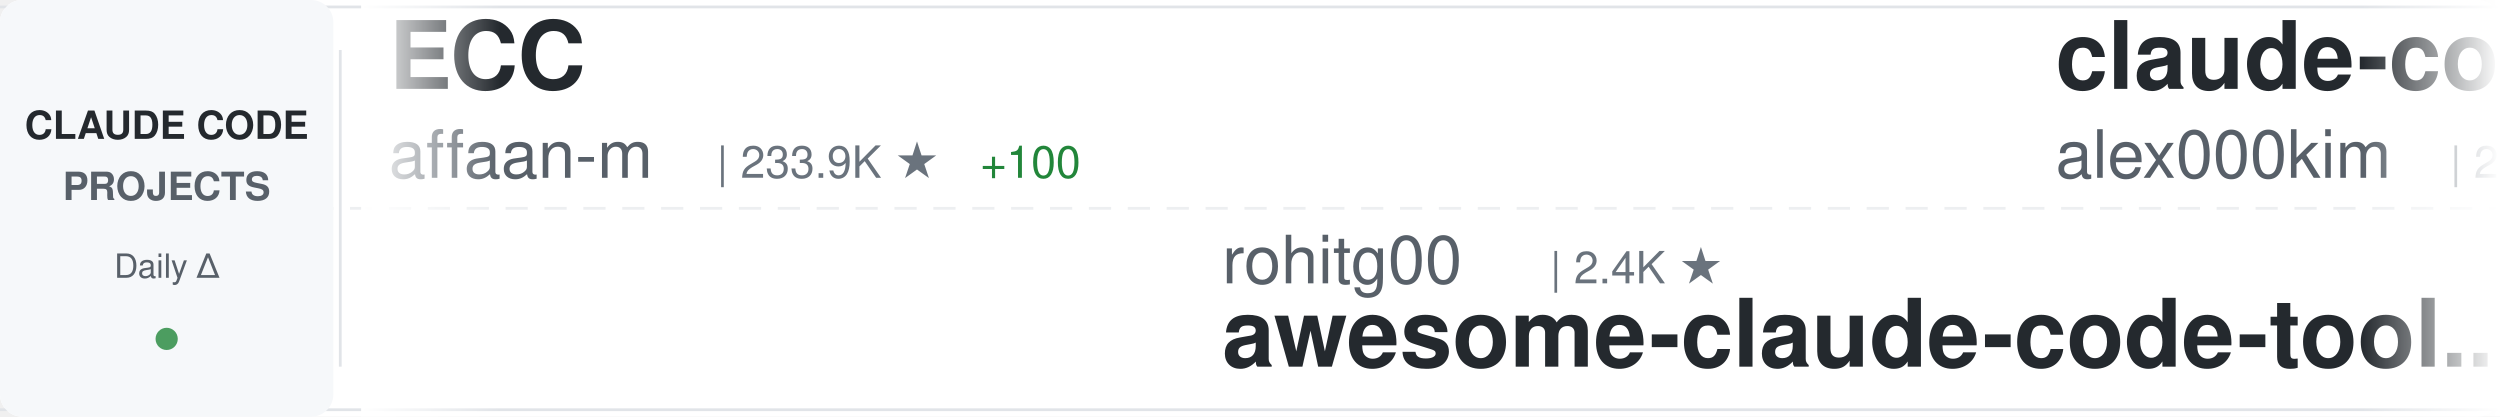
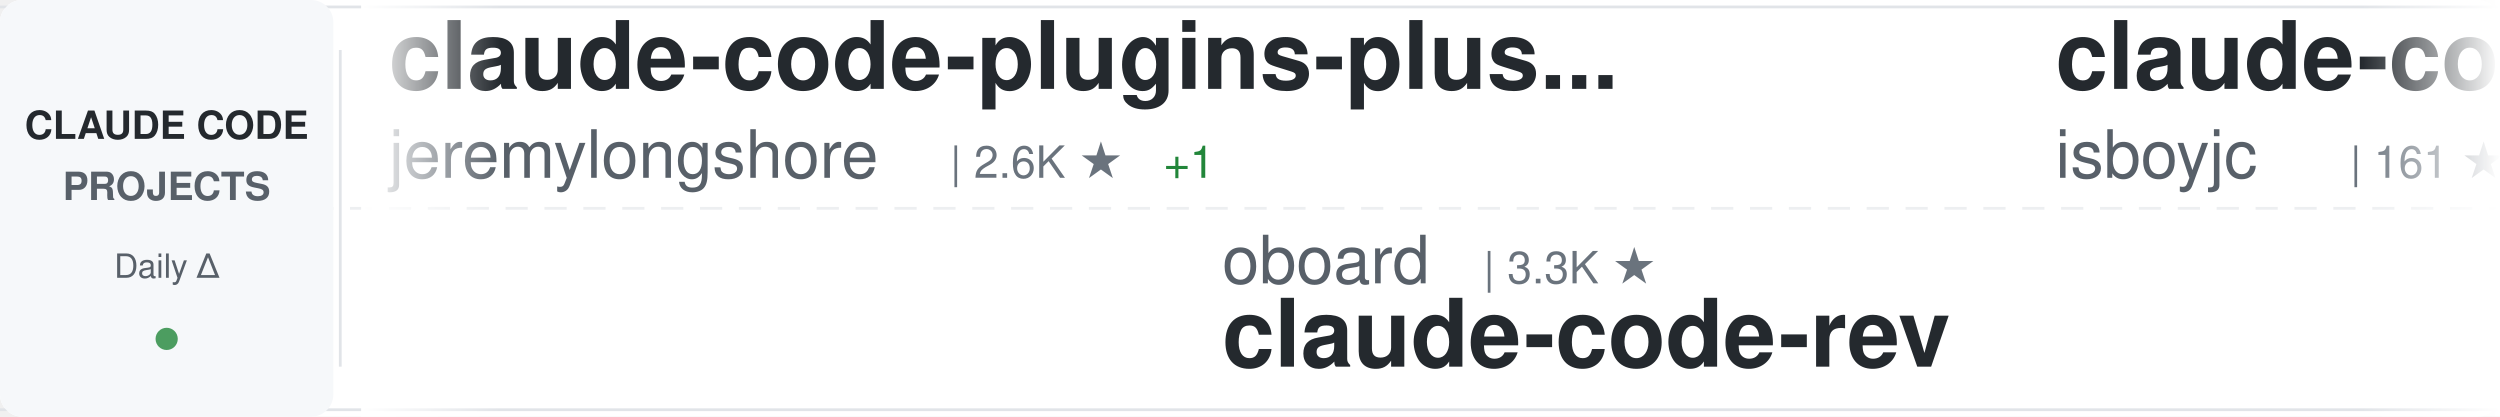
<svg xmlns="http://www.w3.org/2000/svg" width="900" height="150">
  <defs>
    <linearGradient id="awesomeLeftFade" x1="0%" y1="0%" x2="100%" y2="0%">
      <stop offset="0%" style="stop-color:#ffffff;stop-opacity:1" />
      <stop offset="100%" style="stop-color:#ffffff;stop-opacity:0" />
    </linearGradient>
    <linearGradient id="awesomeRightFade" x1="0%" y1="0%" x2="100%" y2="0%">
      <stop offset="0%" style="stop-color:#ffffff;stop-opacity:0" />
      <stop offset="100%" style="stop-color:#ffffff;stop-opacity:1" />
    </linearGradient>
  </defs>
  <rect width="900" height="150" fill="#ffffff" rx="8" />
  <rect x="0" y="2" width="900" height="1" fill="#e1e4e8" />
  <rect x="0" y="147" width="900" height="1" fill="#e1e4e8" />
  <line x1="0" y1="75" x2="900" y2="75" stroke="#e1e4e8" stroke-width="1" stroke-dasharray="8 6" opacity="0.6" />
  <rect x="0" y="0" width="120" height="150" fill="#f6f8fa" rx="8" />
  <text x="60" y="50" font-family="-apple-system, BlinkMacSystemFont, 'Segoe UI', Helvetica, Arial, sans-serif" font-size="14" font-weight="600" fill="#24292e" text-anchor="middle">CLAUDE CODE</text>
  <text x="60" y="72" font-family="-apple-system, BlinkMacSystemFont, 'Segoe UI', Helvetica, Arial, sans-serif" font-size="14" font-weight="600" fill="#586069" text-anchor="middle">PROJECTS</text>
  <text x="60" y="100" font-family="-apple-system, BlinkMacSystemFont, 'Segoe UI', Helvetica, Arial, sans-serif" font-size="12" font-weight="500" fill="#586069" text-anchor="middle">Daily Δ</text>
  <circle cx="60" cy="122" r="4" fill="#22863a" opacity="0.8" />
  <rect x="122" y="18" width="1" height="114" fill="#e1e4e8" />
  <clipPath id="awesomeTickerClip">
    <rect x="130" y="0" width="770" height="150" />
  </clipPath>
  <g clip-path="url(#awesomeTickerClip)">
    <g id="awesomeTickerItems">
      <animateTransform attributeName="transform" attributeType="XML" type="translate" from="0 0" to="-3000 0" dur="54s" repeatCount="indefinite" />
      <g transform="translate(0, 0)">
-         <text x="140" y="32" font-family="-apple-system, BlinkMacSystemFont, 'Segoe UI', Helvetica, Arial, sans-serif" font-size="34" font-weight="600" fill="#24292e">ECC</text>
-         <text x="140" y="64" font-family="-apple-system, BlinkMacSystemFont, 'Segoe UI', Helvetica, Arial, sans-serif" font-size="24" font-weight="400" fill="#586069">affaan-m</text>
-         <text x="258" y="64" font-family="-apple-system, BlinkMacSystemFont, 'Segoe UI', Helvetica, Arial, sans-serif" font-size="16" font-weight="500" fill="#6a737d">| 233.9K ★</text>
-         <text x="353" y="64" font-family="-apple-system, BlinkMacSystemFont, 'Segoe UI', Helvetica, Arial, sans-serif" font-size="16" font-weight="500" fill="#22863a"> +100</text>
+         <text x="140" y="32" font-family="-apple-system, BlinkMacSystemFont, 'Segoe UI', Helvetica, Arial, sans-serif" font-size="34" font-weight="600" fill="#24292e">claude-code-plugins-plus...</text>
+         <text x="140" y="64" font-family="-apple-system, BlinkMacSystemFont, 'Segoe UI', Helvetica, Arial, sans-serif" font-size="24" font-weight="400" fill="#586069">jeremylongshore</text>
+         <text x="342" y="64" font-family="-apple-system, BlinkMacSystemFont, 'Segoe UI', Helvetica, Arial, sans-serif" font-size="16" font-weight="500" fill="#6a737d">| 2.6K ★</text>
+         <text x="419" y="64" font-family="-apple-system, BlinkMacSystemFont, 'Segoe UI', Helvetica, Arial, sans-serif" font-size="16" font-weight="500" fill="#22863a"> +1</text>
      </g>
      <g transform="translate(300, 0)">
-         <text x="140" y="102" font-family="-apple-system, BlinkMacSystemFont, 'Segoe UI', Helvetica, Arial, sans-serif" font-size="24" font-weight="400" fill="#586069">rohitg00</text>
-         <text x="258" y="102" font-family="-apple-system, BlinkMacSystemFont, 'Segoe UI', Helvetica, Arial, sans-serif" font-size="16" font-weight="500" fill="#6a737d">| 2.4K ★</text>
-         <text x="140" y="132" font-family="-apple-system, BlinkMacSystemFont, 'Segoe UI', Helvetica, Arial, sans-serif" font-size="34" font-weight="600" fill="#24292e">awesome-claude-code-tool...</text>
+         <text x="140" y="102" font-family="-apple-system, BlinkMacSystemFont, 'Segoe UI', Helvetica, Arial, sans-serif" font-size="24" font-weight="400" fill="#586069">oboard</text>
+         <text x="234" y="102" font-family="-apple-system, BlinkMacSystemFont, 'Segoe UI', Helvetica, Arial, sans-serif" font-size="16" font-weight="500" fill="#6a737d">| 3.3K ★</text>
+         <text x="140" y="132" font-family="-apple-system, BlinkMacSystemFont, 'Segoe UI', Helvetica, Arial, sans-serif" font-size="34" font-weight="600" fill="#24292e">claude-code-rev</text>
      </g>
      <g transform="translate(600, 0)">
        <text x="140" y="32" font-family="-apple-system, BlinkMacSystemFont, 'Segoe UI', Helvetica, Arial, sans-serif" font-size="34" font-weight="600" fill="#24292e">claude-code</text>
-         <text x="140" y="64" font-family="-apple-system, BlinkMacSystemFont, 'Segoe UI', Helvetica, Arial, sans-serif" font-size="24" font-weight="400" fill="#586069">alex000kim</text>
-         <text x="282" y="64" font-family="-apple-system, BlinkMacSystemFont, 'Segoe UI', Helvetica, Arial, sans-serif" font-size="16" font-weight="500" fill="#6a737d">| 232 ★</text>
+         <text x="140" y="64" font-family="-apple-system, BlinkMacSystemFont, 'Segoe UI', Helvetica, Arial, sans-serif" font-size="24" font-weight="400" fill="#586069">isboyjc</text>
+         <text x="246" y="64" font-family="-apple-system, BlinkMacSystemFont, 'Segoe UI', Helvetica, Arial, sans-serif" font-size="16" font-weight="500" fill="#6a737d">| 161 ★</text>
      </g>
      <g transform="translate(900, 0)">
-         <text x="140" y="102" font-family="-apple-system, BlinkMacSystemFont, 'Segoe UI', Helvetica, Arial, sans-serif" font-size="24" font-weight="400" fill="#586069">AICoderTudou</text>
-         <text x="306" y="102" font-family="-apple-system, BlinkMacSystemFont, 'Segoe UI', Helvetica, Arial, sans-serif" font-size="16" font-weight="500" fill="#6a737d">| 497 ★</text>
-         <text x="140" y="132" font-family="-apple-system, BlinkMacSystemFont, 'Segoe UI', Helvetica, Arial, sans-serif" font-size="34" font-weight="600" fill="#24292e">claude-code-tudou</text>
+         <text x="140" y="102" font-family="-apple-system, BlinkMacSystemFont, 'Segoe UI', Helvetica, Arial, sans-serif" font-size="24" font-weight="400" fill="#586069">xu-xiang</text>
+         <text x="258" y="102" font-family="-apple-system, BlinkMacSystemFont, 'Segoe UI', Helvetica, Arial, sans-serif" font-size="16" font-weight="500" fill="#6a737d">| 1.8K ★</text>
+         <text x="335" y="102" font-family="-apple-system, BlinkMacSystemFont, 'Segoe UI', Helvetica, Arial, sans-serif" font-size="16" font-weight="500" fill="#22863a"> +1</text>
+         <text x="140" y="132" font-family="-apple-system, BlinkMacSystemFont, 'Segoe UI', Helvetica, Arial, sans-serif" font-size="34" font-weight="600" fill="#24292e">everything-claude-code-z...</text>
      </g>
      <g transform="translate(1200, 0)">
-         <text x="140" y="32" font-family="-apple-system, BlinkMacSystemFont, 'Segoe UI', Helvetica, Arial, sans-serif" font-size="34" font-weight="600" fill="#24292e">claude-code-webui</text>
-         <text x="140" y="64" font-family="-apple-system, BlinkMacSystemFont, 'Segoe UI', Helvetica, Arial, sans-serif" font-size="24" font-weight="400" fill="#586069">sugyan</text>
-         <text x="234" y="64" font-family="-apple-system, BlinkMacSystemFont, 'Segoe UI', Helvetica, Arial, sans-serif" font-size="16" font-weight="500" fill="#6a737d">| 1.1K ★</text>
+         <text x="140" y="32" font-family="-apple-system, BlinkMacSystemFont, 'Segoe UI', Helvetica, Arial, sans-serif" font-size="34" font-weight="600" fill="#24292e">claude-code-cli</text>
+         <text x="140" y="64" font-family="-apple-system, BlinkMacSystemFont, 'Segoe UI', Helvetica, Arial, sans-serif" font-size="24" font-weight="400" fill="#586069">huangserva</text>
+         <text x="282" y="64" font-family="-apple-system, BlinkMacSystemFont, 'Segoe UI', Helvetica, Arial, sans-serif" font-size="16" font-weight="500" fill="#6a737d">| 621 ★</text>
      </g>
      <g transform="translate(1500, 0)">
-         <text x="140" y="102" font-family="-apple-system, BlinkMacSystemFont, 'Segoe UI', Helvetica, Arial, sans-serif" font-size="24" font-weight="400" fill="#586069">zstmfhy</text>
-         <text x="246" y="102" font-family="-apple-system, BlinkMacSystemFont, 'Segoe UI', Helvetica, Arial, sans-serif" font-size="16" font-weight="500" fill="#6a737d">| 190 ★</text>
-         <text x="140" y="132" font-family="-apple-system, BlinkMacSystemFont, 'Segoe UI', Helvetica, Arial, sans-serif" font-size="34" font-weight="600" fill="#24292e">Claude-code</text>
+         <text x="140" y="102" font-family="-apple-system, BlinkMacSystemFont, 'Segoe UI', Helvetica, Arial, sans-serif" font-size="24" font-weight="400" fill="#586069">T-Lab-CUHKSZ</text>
+         <text x="306" y="102" font-family="-apple-system, BlinkMacSystemFont, 'Segoe UI', Helvetica, Arial, sans-serif" font-size="16" font-weight="500" fill="#6a737d">| 326 ★</text>
+         <text x="140" y="132" font-family="-apple-system, BlinkMacSystemFont, 'Segoe UI', Helvetica, Arial, sans-serif" font-size="34" font-weight="600" fill="#24292e">claude-code</text>
      </g>
      <g transform="translate(1800, 0)">
-         <text x="140" y="32" font-family="-apple-system, BlinkMacSystemFont, 'Segoe UI', Helvetica, Arial, sans-serif" font-size="34" font-weight="600" fill="#24292e">claude-code-source-build</text>
-         <text x="140" y="64" font-family="-apple-system, BlinkMacSystemFont, 'Segoe UI', Helvetica, Arial, sans-serif" font-size="24" font-weight="400" fill="#586069">andrew-kramer-inno</text>
-         <text x="378" y="64" font-family="-apple-system, BlinkMacSystemFont, 'Segoe UI', Helvetica, Arial, sans-serif" font-size="16" font-weight="500" fill="#6a737d">| 595 ★</text>
+         <text x="140" y="32" font-family="-apple-system, BlinkMacSystemFont, 'Segoe UI', Helvetica, Arial, sans-serif" font-size="34" font-weight="600" fill="#24292e">edmunds-claude-code</text>
+         <text x="140" y="64" font-family="-apple-system, BlinkMacSystemFont, 'Segoe UI', Helvetica, Arial, sans-serif" font-size="24" font-weight="400" fill="#586069">edmund-io</text>
+         <text x="270" y="64" font-family="-apple-system, BlinkMacSystemFont, 'Segoe UI', Helvetica, Arial, sans-serif" font-size="16" font-weight="500" fill="#6a737d">| 1.5K ★</text>
      </g>
      <g transform="translate(2100, 0)">
-         <text x="140" y="102" font-family="-apple-system, BlinkMacSystemFont, 'Segoe UI', Helvetica, Arial, sans-serif" font-size="24" font-weight="400" fill="#586069">KPR111</text>
-         <text x="234" y="102" font-family="-apple-system, BlinkMacSystemFont, 'Segoe UI', Helvetica, Arial, sans-serif" font-size="16" font-weight="500" fill="#6a737d">| 18 ★</text>
-         <text x="140" y="132" font-family="-apple-system, BlinkMacSystemFont, 'Segoe UI', Helvetica, Arial, sans-serif" font-size="34" font-weight="600" fill="#24292e">Claude-Code</text>
+         <text x="140" y="102" font-family="-apple-system, BlinkMacSystemFont, 'Segoe UI', Helvetica, Arial, sans-serif" font-size="24" font-weight="400" fill="#586069">pedrohcgs</text>
+         <text x="270" y="102" font-family="-apple-system, BlinkMacSystemFont, 'Segoe UI', Helvetica, Arial, sans-serif" font-size="16" font-weight="500" fill="#6a737d">| 1.4K ★</text>
+         <text x="347" y="102" font-family="-apple-system, BlinkMacSystemFont, 'Segoe UI', Helvetica, Arial, sans-serif" font-size="16" font-weight="500" fill="#22863a"> +2</text>
+         <text x="140" y="132" font-family="-apple-system, BlinkMacSystemFont, 'Segoe UI', Helvetica, Arial, sans-serif" font-size="34" font-weight="600" fill="#24292e">claude-code-my-workflow</text>
      </g>
      <g transform="translate(2400, 0)">
-         <text x="140" y="32" font-family="-apple-system, BlinkMacSystemFont, 'Segoe UI', Helvetica, Arial, sans-serif" font-size="34" font-weight="600" fill="#24292e">claude-code</text>
-         <text x="140" y="64" font-family="-apple-system, BlinkMacSystemFont, 'Segoe UI', Helvetica, Arial, sans-serif" font-size="24" font-weight="400" fill="#586069">claude-code-best</text>
-         <text x="354" y="64" font-family="-apple-system, BlinkMacSystemFont, 'Segoe UI', Helvetica, Arial, sans-serif" font-size="16" font-weight="500" fill="#6a737d">| 21.6K ★</text>
-         <text x="440" y="64" font-family="-apple-system, BlinkMacSystemFont, 'Segoe UI', Helvetica, Arial, sans-serif" font-size="16" font-weight="500" fill="#22863a"> +9</text>
+         <text x="140" y="32" font-family="-apple-system, BlinkMacSystemFont, 'Segoe UI', Helvetica, Arial, sans-serif" font-size="34" font-weight="600" fill="#24292e">how-claude-code-works</text>
+         <text x="140" y="64" font-family="-apple-system, BlinkMacSystemFont, 'Segoe UI', Helvetica, Arial, sans-serif" font-size="24" font-weight="400" fill="#586069">Windy3f3f3f3f</text>
+         <text x="318" y="64" font-family="-apple-system, BlinkMacSystemFont, 'Segoe UI', Helvetica, Arial, sans-serif" font-size="16" font-weight="500" fill="#6a737d">| 3.3K ★</text>
      </g>
      <g transform="translate(2700, 0)">
-         <text x="140" y="102" font-family="-apple-system, BlinkMacSystemFont, 'Segoe UI', Helvetica, Arial, sans-serif" font-size="24" font-weight="400" fill="#586069">VILA-Lab</text>
-         <text x="258" y="102" font-family="-apple-system, BlinkMacSystemFont, 'Segoe UI', Helvetica, Arial, sans-serif" font-size="16" font-weight="500" fill="#6a737d">| 2.0K ★</text>
-         <text x="140" y="132" font-family="-apple-system, BlinkMacSystemFont, 'Segoe UI', Helvetica, Arial, sans-serif" font-size="34" font-weight="600" fill="#24292e">Dive-into-Claude-Code</text>
+         <text x="140" y="102" font-family="-apple-system, BlinkMacSystemFont, 'Segoe UI', Helvetica, Arial, sans-serif" font-size="24" font-weight="400" fill="#586069">FlorianBruniaux</text>
+         <text x="342" y="102" font-family="-apple-system, BlinkMacSystemFont, 'Segoe UI', Helvetica, Arial, sans-serif" font-size="16" font-weight="500" fill="#6a737d">| 5.6K ★</text>
+         <text x="419" y="102" font-family="-apple-system, BlinkMacSystemFont, 'Segoe UI', Helvetica, Arial, sans-serif" font-size="16" font-weight="500" fill="#22863a"> +3</text>
+         <text x="140" y="132" font-family="-apple-system, BlinkMacSystemFont, 'Segoe UI', Helvetica, Arial, sans-serif" font-size="34" font-weight="600" fill="#24292e">claude-code-ultimate-gui...</text>
      </g>
      <g transform="translate(3000, 0)">
-         <text x="140" y="32" font-family="-apple-system, BlinkMacSystemFont, 'Segoe UI', Helvetica, Arial, sans-serif" font-size="34" font-weight="600" fill="#24292e">ECC</text>
-         <text x="140" y="64" font-family="-apple-system, BlinkMacSystemFont, 'Segoe UI', Helvetica, Arial, sans-serif" font-size="24" font-weight="400" fill="#586069">affaan-m</text>
-         <text x="258" y="64" font-family="-apple-system, BlinkMacSystemFont, 'Segoe UI', Helvetica, Arial, sans-serif" font-size="16" font-weight="500" fill="#6a737d">| 233.9K ★</text>
-         <text x="353" y="64" font-family="-apple-system, BlinkMacSystemFont, 'Segoe UI', Helvetica, Arial, sans-serif" font-size="16" font-weight="500" fill="#22863a"> +100</text>
+         <text x="140" y="32" font-family="-apple-system, BlinkMacSystemFont, 'Segoe UI', Helvetica, Arial, sans-serif" font-size="34" font-weight="600" fill="#24292e">claude-code-plugins-plus...</text>
+         <text x="140" y="64" font-family="-apple-system, BlinkMacSystemFont, 'Segoe UI', Helvetica, Arial, sans-serif" font-size="24" font-weight="400" fill="#586069">jeremylongshore</text>
+         <text x="342" y="64" font-family="-apple-system, BlinkMacSystemFont, 'Segoe UI', Helvetica, Arial, sans-serif" font-size="16" font-weight="500" fill="#6a737d">| 2.6K ★</text>
+         <text x="419" y="64" font-family="-apple-system, BlinkMacSystemFont, 'Segoe UI', Helvetica, Arial, sans-serif" font-size="16" font-weight="500" fill="#22863a"> +1</text>
      </g>
      <g transform="translate(3300, 0)">
-         <text x="140" y="102" font-family="-apple-system, BlinkMacSystemFont, 'Segoe UI', Helvetica, Arial, sans-serif" font-size="24" font-weight="400" fill="#586069">rohitg00</text>
-         <text x="258" y="102" font-family="-apple-system, BlinkMacSystemFont, 'Segoe UI', Helvetica, Arial, sans-serif" font-size="16" font-weight="500" fill="#6a737d">| 2.4K ★</text>
-         <text x="140" y="132" font-family="-apple-system, BlinkMacSystemFont, 'Segoe UI', Helvetica, Arial, sans-serif" font-size="34" font-weight="600" fill="#24292e">awesome-claude-code-tool...</text>
+         <text x="140" y="102" font-family="-apple-system, BlinkMacSystemFont, 'Segoe UI', Helvetica, Arial, sans-serif" font-size="24" font-weight="400" fill="#586069">oboard</text>
+         <text x="234" y="102" font-family="-apple-system, BlinkMacSystemFont, 'Segoe UI', Helvetica, Arial, sans-serif" font-size="16" font-weight="500" fill="#6a737d">| 3.3K ★</text>
+         <text x="140" y="132" font-family="-apple-system, BlinkMacSystemFont, 'Segoe UI', Helvetica, Arial, sans-serif" font-size="34" font-weight="600" fill="#24292e">claude-code-rev</text>
      </g>
      <g transform="translate(3600, 0)">
        <text x="140" y="32" font-family="-apple-system, BlinkMacSystemFont, 'Segoe UI', Helvetica, Arial, sans-serif" font-size="34" font-weight="600" fill="#24292e">claude-code</text>
-         <text x="140" y="64" font-family="-apple-system, BlinkMacSystemFont, 'Segoe UI', Helvetica, Arial, sans-serif" font-size="24" font-weight="400" fill="#586069">alex000kim</text>
-         <text x="282" y="64" font-family="-apple-system, BlinkMacSystemFont, 'Segoe UI', Helvetica, Arial, sans-serif" font-size="16" font-weight="500" fill="#6a737d">| 232 ★</text>
+         <text x="140" y="64" font-family="-apple-system, BlinkMacSystemFont, 'Segoe UI', Helvetica, Arial, sans-serif" font-size="24" font-weight="400" fill="#586069">isboyjc</text>
+         <text x="246" y="64" font-family="-apple-system, BlinkMacSystemFont, 'Segoe UI', Helvetica, Arial, sans-serif" font-size="16" font-weight="500" fill="#6a737d">| 161 ★</text>
      </g>
      <g transform="translate(3900, 0)">
-         <text x="140" y="102" font-family="-apple-system, BlinkMacSystemFont, 'Segoe UI', Helvetica, Arial, sans-serif" font-size="24" font-weight="400" fill="#586069">AICoderTudou</text>
-         <text x="306" y="102" font-family="-apple-system, BlinkMacSystemFont, 'Segoe UI', Helvetica, Arial, sans-serif" font-size="16" font-weight="500" fill="#6a737d">| 497 ★</text>
-         <text x="140" y="132" font-family="-apple-system, BlinkMacSystemFont, 'Segoe UI', Helvetica, Arial, sans-serif" font-size="34" font-weight="600" fill="#24292e">claude-code-tudou</text>
+         <text x="140" y="102" font-family="-apple-system, BlinkMacSystemFont, 'Segoe UI', Helvetica, Arial, sans-serif" font-size="24" font-weight="400" fill="#586069">xu-xiang</text>
+         <text x="258" y="102" font-family="-apple-system, BlinkMacSystemFont, 'Segoe UI', Helvetica, Arial, sans-serif" font-size="16" font-weight="500" fill="#6a737d">| 1.8K ★</text>
+         <text x="335" y="102" font-family="-apple-system, BlinkMacSystemFont, 'Segoe UI', Helvetica, Arial, sans-serif" font-size="16" font-weight="500" fill="#22863a"> +1</text>
+         <text x="140" y="132" font-family="-apple-system, BlinkMacSystemFont, 'Segoe UI', Helvetica, Arial, sans-serif" font-size="34" font-weight="600" fill="#24292e">everything-claude-code-z...</text>
      </g>
    </g>
  </g>
  <rect x="130" y="0" width="50" height="150" fill="url(#awesomeLeftFade)" />
  <rect x="850" y="0" width="50" height="150" fill="url(#awesomeRightFade)" />
</svg>
